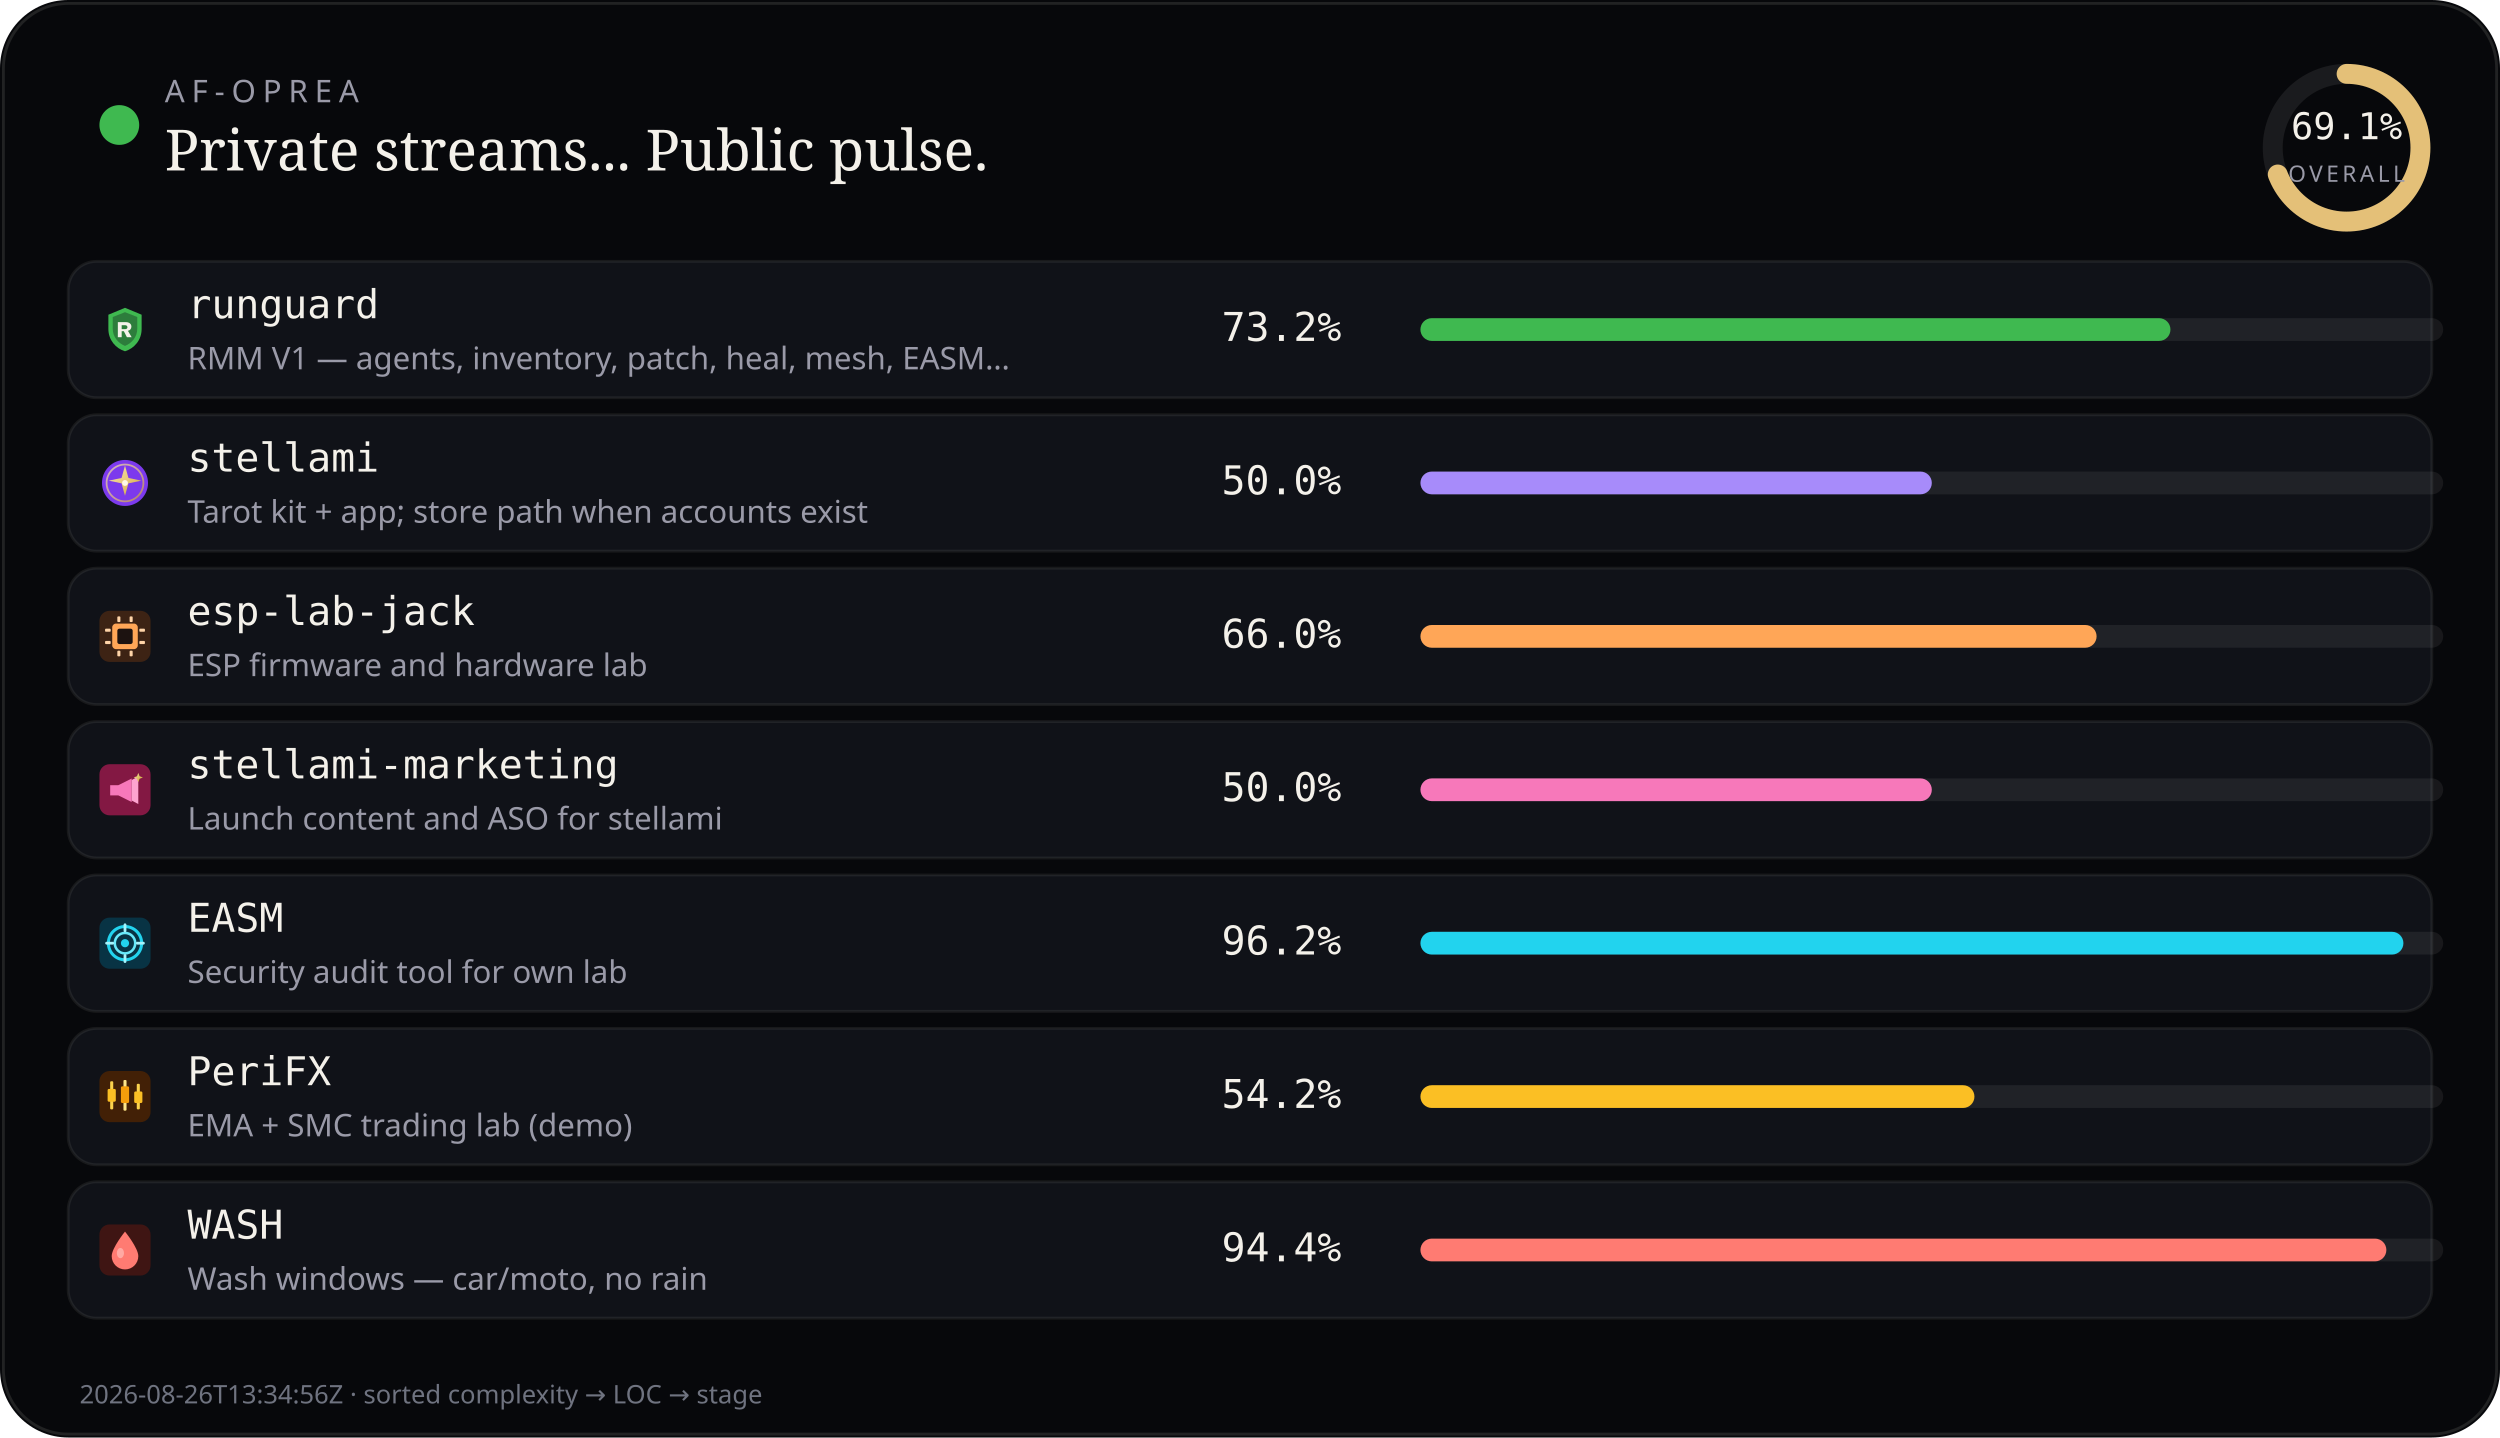
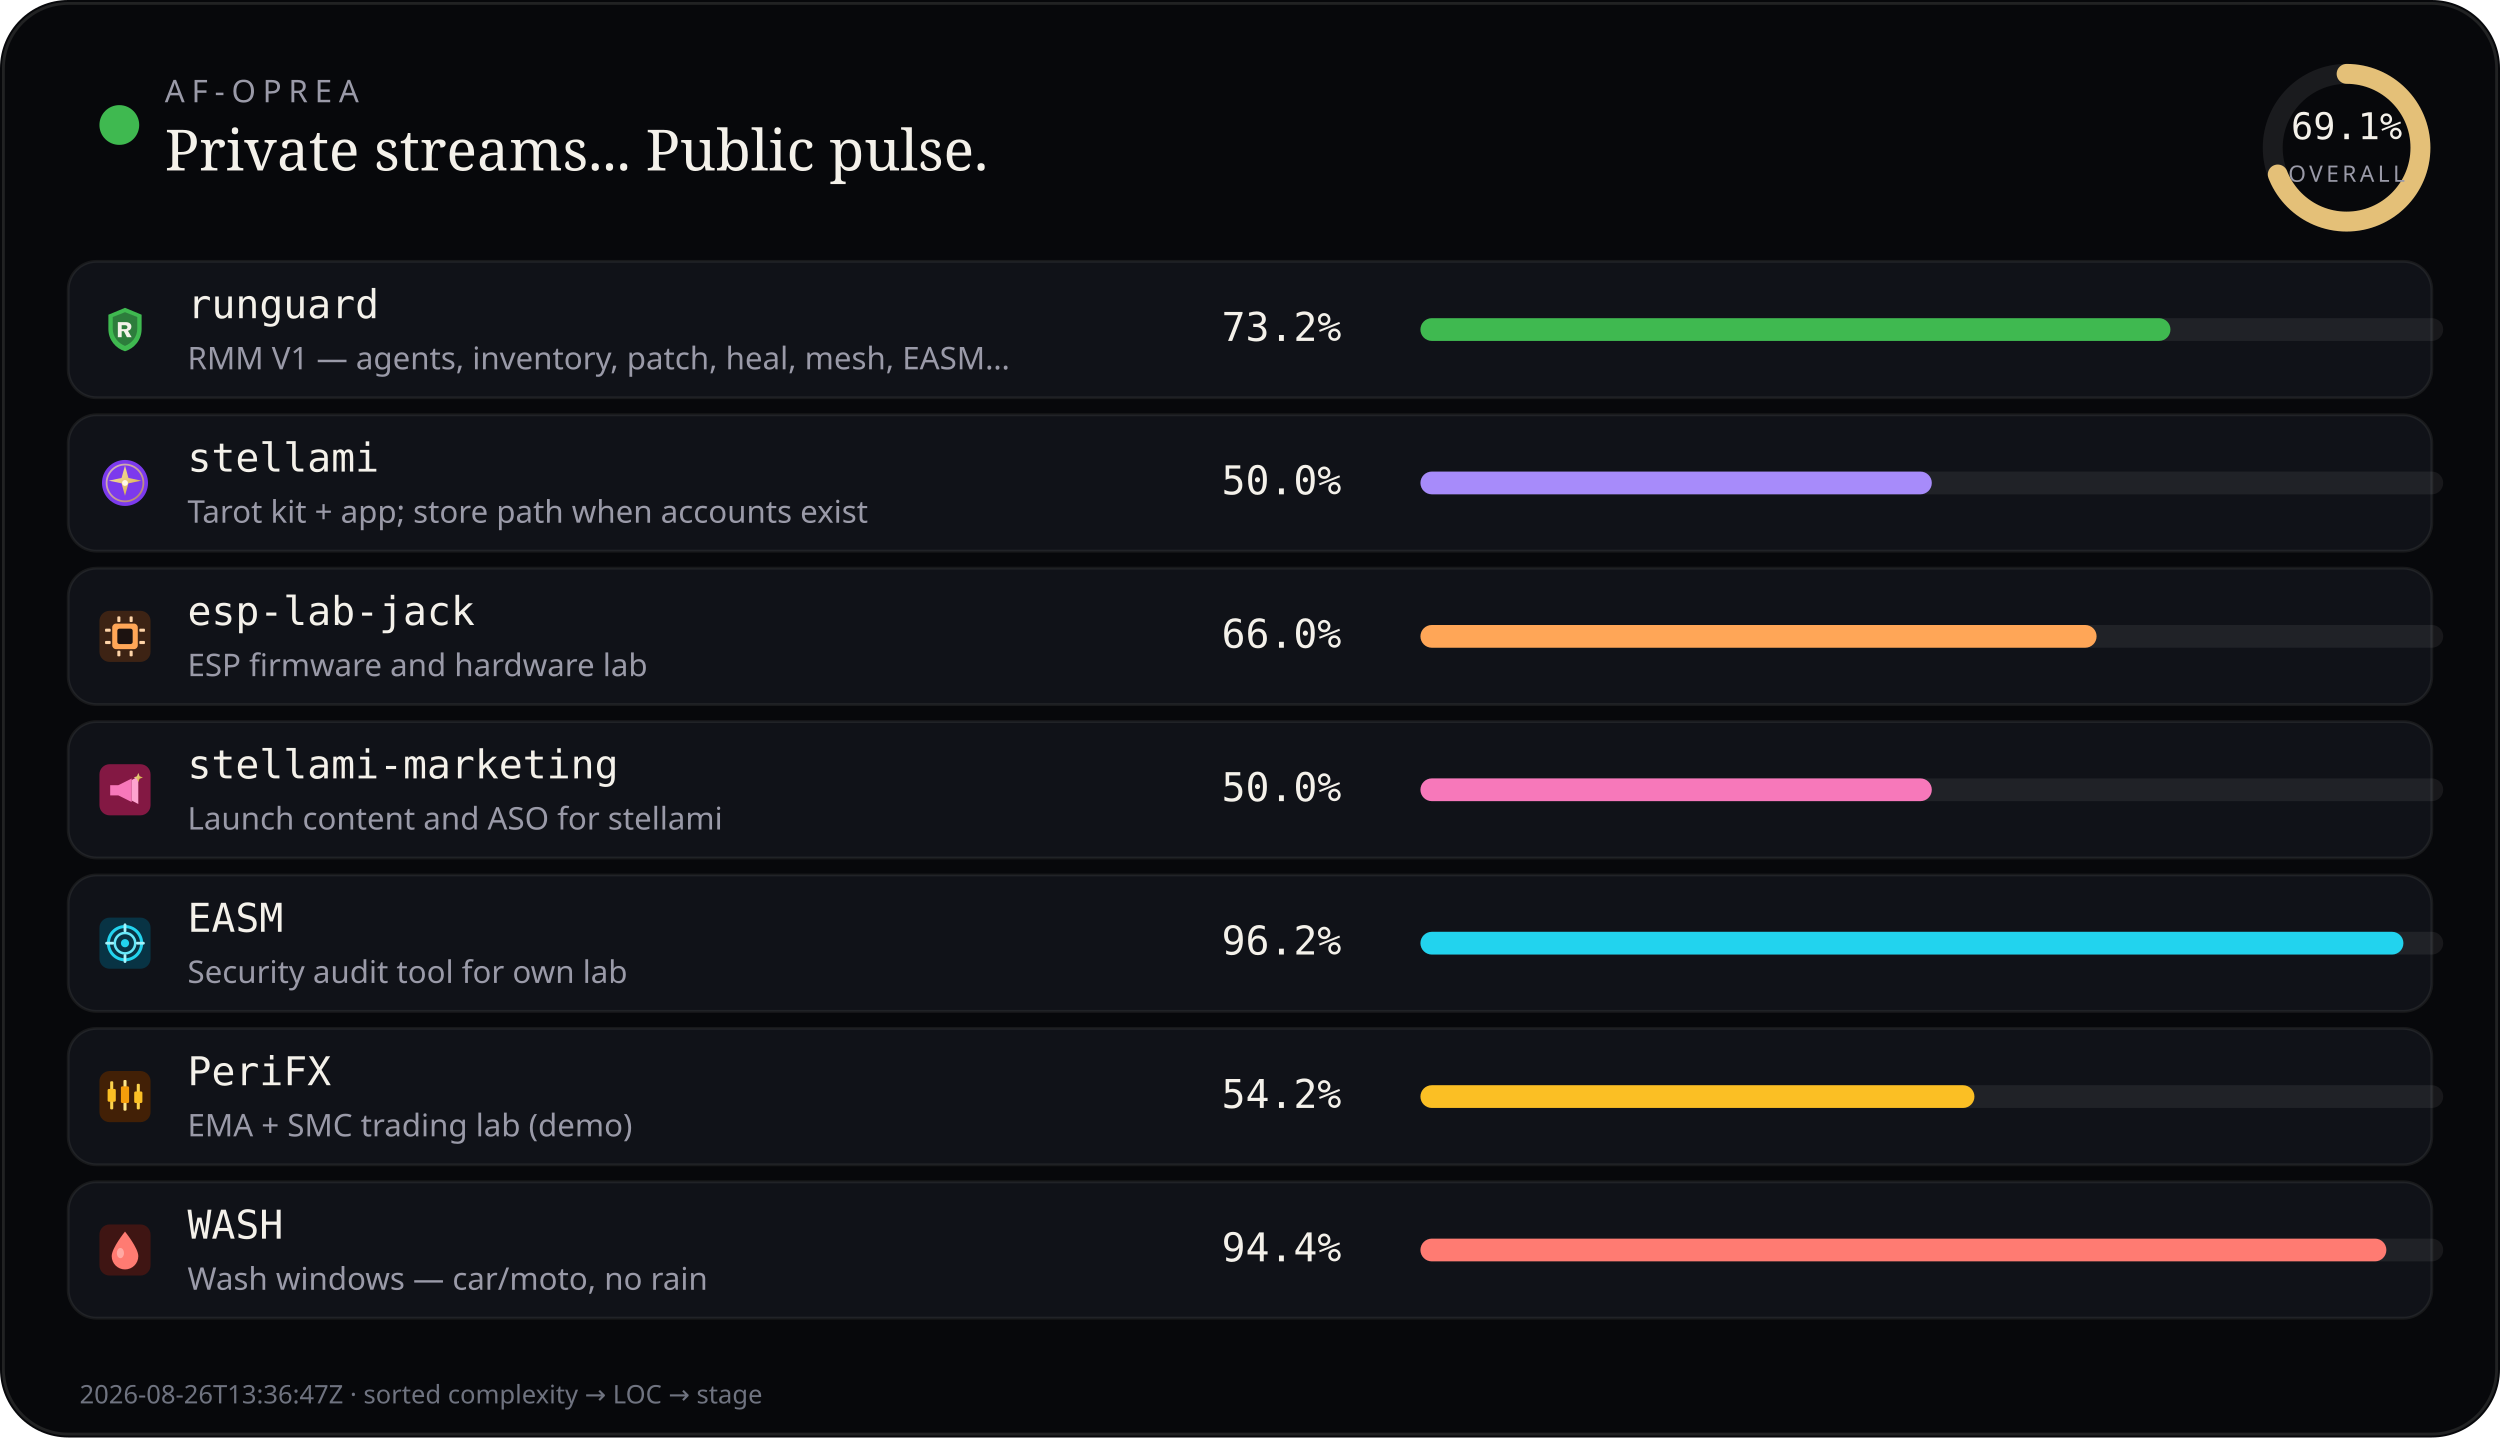
<svg xmlns="http://www.w3.org/2000/svg" viewBox="0 0 880 506" width="880" height="506" role="img" aria-label="AF-Oprea public work pulse">
  <rect width="880" height="506" rx="24" fill="#07080b" />
  <rect x="1.2" y="1.2" width="877.6" height="503.6" rx="22.8" fill="none" stroke="rgba(232,228,214,0.12)" />
  <circle cx="42" cy="44" r="7" fill="#3fb950" />
  <text x="58" y="36" fill="#9a9aa8" font-size="11" font-family="ui-sans-serif, system-ui, sans-serif" letter-spacing="2.4">AF-OPREA</text>
  <text x="58" y="60" fill="#f4f1ea" font-size="20" font-family="ui-serif, Georgia, serif">Private streams... Public pulse.</text>
  <g transform="translate(790,16)">
    <circle cx="36" cy="36" r="26" fill="none" stroke="rgba(255,255,255,0.08)" stroke-width="7" />
    <circle cx="36" cy="36" r="26" fill="none" stroke="#e4c078" stroke-width="7" stroke-linecap="round" stroke-dasharray="163.36" stroke-dashoffset="50.48" transform="rotate(-90 36 36)" />
    <text x="36" y="33" text-anchor="middle" fill="#f4f1ea" font-size="13" font-family="ui-monospace, monospace">69.1%</text>
    <text x="36" y="48" text-anchor="middle" fill="#9a9aa8" font-size="8" font-family="ui-sans-serif, system-ui, sans-serif" letter-spacing="1.2">OVERALL</text>
  </g>
  <rect x="24" y="92" width="832" height="48" rx="10" fill="#101218" stroke="rgba(232,228,214,0.08)" />
  <g id="stream_logo_runguard" class="stream_logo" data-stream="runguard" transform="translate(35.0,107.0) scale(0.9)" opacity="1.0">
    <path fill="#3fb950" d="M10 1.5 L16.5 4.2 V9.8 C16.5 14.1 13.6 17.4 10 18.5 C6.4 17.4 3.5 14.1 3.5 9.8 V4.2 Z" />
    <path fill="#0d1117" fill-opacity=".35" d="M10 3.2 L14.8 5.1 V9.7 C14.8 12.9 12.6 15.4 10 16.4 C7.4 15.4 5.2 12.9 5.2 9.7 V5.1 Z" />
    <path fill="#f4f1ea" d="M7.2 7.1h3.1c1.35 0 2.2.7 2.2 1.75 0 .85-.5 1.45-1.35 1.65L12.6 13h-1.85l-1.2-2.35H8.7V13H7.2V7.1zm1.5 1.2v1.55h1.35c.55 0 .9-.28.9-.75s-.35-.8-.9-.8H8.7z" />
  </g>
  <use class="stream_logo" data-stream="runguard" href="#stream_logo_runguard" x="35.0" y="107.0" width="18" height="18" opacity="0" />
  <text x="66" y="112" fill="#f4f1ea" font-size="14" font-family="ui-monospace, SFMono-Regular, monospace">runguard</text>
  <text x="66" y="130" fill="#9a9aa8" font-size="11" font-family="ui-sans-serif, system-ui, sans-serif">RMM V1 — agents, inventory, patch, heal, mesh, EASM…</text>
  <text x="430" y="120" fill="#f4f1ea" font-size="14" font-family="ui-monospace, SFMono-Regular, monospace">73.2%</text>
  <rect x="500" y="112" width="360" height="8" rx="4" fill="rgba(255,255,255,0.07)" />
  <rect x="500" y="112" width="264" height="8" rx="4" fill="#3fb950" />
  <rect x="24" y="146" width="832" height="48" rx="10" fill="#101218" stroke="rgba(232,228,214,0.08)" />
  <g id="stream_logo_stellami" class="stream_logo" data-stream="stellami" transform="translate(35.0,161.0) scale(0.9)" opacity="1.0">
    <defs>
      <linearGradient id="stream_logo_stellami-stellami-gold" x1="0%" y1="0%" x2="100%" y2="100%">
        <stop offset="0%" stop-color="#f5e6a8" />
        <stop offset="55%" stop-color="#e8c57a" />
        <stop offset="100%" stop-color="#c9a227" />
      </linearGradient>
    </defs>
    <circle cx="10" cy="10" r="9" fill="#7c3aed" />
    <circle cx="10" cy="10" r="7.2" fill="none" stroke="url(#stream_logo_stellami-stellami-gold)" stroke-width="0.7" opacity=".7" />
    <path fill="url(#stream_logo_stellami-stellami-gold)" d="M10 3.2 L11.35 8.05 L16.4 9.1 L11.35 10.15 L10 15 L8.65 10.15 L3.6 9.1 L8.65 8.05 Z" />
    <circle cx="10" cy="10" r="1.15" fill="#fff8e8" />
  </g>
  <use class="stream_logo" data-stream="stellami" href="#stream_logo_stellami" x="35.0" y="161.0" width="18" height="18" opacity="0" />
  <text x="66" y="166" fill="#f4f1ea" font-size="14" font-family="ui-monospace, SFMono-Regular, monospace">stellami</text>
  <text x="66" y="184" fill="#9a9aa8" font-size="11" font-family="ui-sans-serif, system-ui, sans-serif">Tarot kit + app; store path when accounts exist</text>
  <text x="430" y="174" fill="#f4f1ea" font-size="14" font-family="ui-monospace, SFMono-Regular, monospace">50.0%</text>
  <rect x="500" y="166" width="360" height="8" rx="4" fill="rgba(255,255,255,0.07)" />
  <rect x="500" y="166" width="180" height="8" rx="4" fill="#a78bfa" />
  <rect x="24" y="200" width="832" height="48" rx="10" fill="#101218" stroke="rgba(232,228,214,0.08)" />
  <g id="stream_logo_esp-lab-jack" class="stream_logo" data-stream="esp-lab-jack" transform="translate(35.0,215.0) scale(0.9)" opacity="1.0">
    <rect width="20" height="20" rx="4" fill="#3d2314" />
    <rect x="5" y="5" width="10" height="10" rx="1.5" fill="#ffa657" />
    <rect x="7" y="7" width="6" height="6" rx="0.8" fill="#1c1210" />
    <rect x="2.2" y="7" width="2.2" height="1.2" rx="0.3" fill="#ffd4a8" />
    <rect x="2.2" y="11.8" width="2.2" height="1.2" rx="0.3" fill="#ffd4a8" />
    <rect x="15.6" y="7" width="2.2" height="1.2" rx="0.3" fill="#ffd4a8" />
    <rect x="15.6" y="11.8" width="2.2" height="1.2" rx="0.3" fill="#ffd4a8" />
    <rect x="7" y="2.2" width="1.2" height="2.2" rx="0.3" fill="#ffd4a8" />
    <rect x="11.8" y="2.2" width="1.2" height="2.2" rx="0.3" fill="#ffd4a8" />
    <rect x="7" y="15.6" width="1.2" height="2.2" rx="0.3" fill="#ffd4a8" />
    <rect x="11.8" y="15.6" width="1.2" height="2.2" rx="0.3" fill="#ffd4a8" />
  </g>
  <use class="stream_logo" data-stream="esp-lab-jack" href="#stream_logo_esp-lab-jack" x="35.0" y="215.0" width="18" height="18" opacity="0" />
  <text x="66" y="220" fill="#f4f1ea" font-size="14" font-family="ui-monospace, SFMono-Regular, monospace">esp-lab-jack</text>
  <text x="66" y="238" fill="#9a9aa8" font-size="11" font-family="ui-sans-serif, system-ui, sans-serif">ESP firmware and hardware lab</text>
  <text x="430" y="228" fill="#f4f1ea" font-size="14" font-family="ui-monospace, SFMono-Regular, monospace">66.0%</text>
  <rect x="500" y="220" width="360" height="8" rx="4" fill="rgba(255,255,255,0.07)" />
  <rect x="500" y="220" width="238" height="8" rx="4" fill="#ffa657" />
  <rect x="24" y="254" width="832" height="48" rx="10" fill="#101218" stroke="rgba(232,228,214,0.08)" />
  <g id="stream_logo_stellami-marketing" class="stream_logo" data-stream="stellami-marketing" transform="translate(35.0,269.0) scale(0.9)" opacity="1.0">
    <defs>
      <linearGradient id="stream_logo_stellami-marketing-smkt-gold" x1="0%" y1="0%" x2="100%" y2="100%">
        <stop offset="0%" stop-color="#f5e6a8" />
        <stop offset="100%" stop-color="#c9a227" />
      </linearGradient>
    </defs>
    <rect width="20" height="20" rx="4" fill="#831843" />
    <path fill="#f778ba" d="M4.2 8.2h3.2l5.2-2.6v9.2l-5.2-2.6H4.2z" />
    <path fill="#fda4d0" d="M12.6 6.2l2.6-1.4v10.8l-2.6-1.4z" />
    <path fill="url(#stream_logo_stellami-marketing-smkt-gold)" d="M15.2 3.4 L15.7 4.7 L17 5.2 L15.7 5.7 L15.2 7 L14.7 5.7 L13.4 5.2 L14.7 4.7 Z" />
  </g>
  <use class="stream_logo" data-stream="stellami-marketing" href="#stream_logo_stellami-marketing" x="35.0" y="269.0" width="18" height="18" opacity="0" />
  <text x="66" y="274" fill="#f4f1ea" font-size="14" font-family="ui-monospace, SFMono-Regular, monospace">stellami-marketing</text>
  <text x="66" y="292" fill="#9a9aa8" font-size="11" font-family="ui-sans-serif, system-ui, sans-serif">Launch content and ASO for stellami</text>
  <text x="430" y="282" fill="#f4f1ea" font-size="14" font-family="ui-monospace, SFMono-Regular, monospace">50.0%</text>
  <rect x="500" y="274" width="360" height="8" rx="4" fill="rgba(255,255,255,0.07)" />
  <rect x="500" y="274" width="180" height="8" rx="4" fill="#f778ba" />
  <rect x="24" y="308" width="832" height="48" rx="10" fill="#101218" stroke="rgba(232,228,214,0.08)" />
  <g id="stream_logo_easm" class="stream_logo" data-stream="easm" transform="translate(35.0,323.0) scale(0.9)" opacity="1.0">
    <rect width="20" height="20" rx="4" fill="#083344" />
    <circle cx="10" cy="10" r="6.5" fill="none" stroke="#22d3ee" stroke-width="1.2" />
    <circle cx="10" cy="10" r="4" fill="none" stroke="#67e8f9" stroke-width="1" />
    <circle cx="10" cy="10" r="1.6" fill="#22d3ee" />
    <path d="M10 2.8 V5.2 M10 14.8 V17.2 M2.8 10 H5.2 M14.8 10 H17.2" stroke="#a5f3fc" stroke-width="1.1" stroke-linecap="round" />
  </g>
  <use class="stream_logo" data-stream="easm" href="#stream_logo_easm" x="35.0" y="323.0" width="18" height="18" opacity="0" />
  <text x="66" y="328" fill="#f4f1ea" font-size="14" font-family="ui-monospace, SFMono-Regular, monospace">EASM</text>
  <text x="66" y="346" fill="#9a9aa8" font-size="11" font-family="ui-sans-serif, system-ui, sans-serif">Security audit tool for own lab</text>
  <text x="430" y="336" fill="#f4f1ea" font-size="14" font-family="ui-monospace, SFMono-Regular, monospace">96.2%</text>
  <rect x="500" y="328" width="360" height="8" rx="4" fill="rgba(255,255,255,0.07)" />
  <rect x="500" y="328" width="346" height="8" rx="4" fill="#22d3ee" />
  <rect x="24" y="362" width="832" height="48" rx="10" fill="#101218" stroke="rgba(232,228,214,0.08)" />
  <g id="stream_logo_peri" class="stream_logo" data-stream="peri" transform="translate(35.0,377.0) scale(0.9)" opacity="1.0">
    <rect width="20" height="20" rx="4" fill="#422006" />
    <rect x="4.2" y="4" width="1.2" height="11" rx="0.4" fill="#fcd34d" />
    <rect x="3.2" y="7" width="3.2" height="5" rx="0.5" fill="#fbbf24" />
    <rect x="9.4" y="3.5" width="1.2" height="12" rx="0.4" fill="#fde68a" />
    <rect x="8.4" y="6" width="3.2" height="6.5" rx="0.5" fill="#f59e0b" />
    <rect x="14.6" y="5" width="1.2" height="10" rx="0.4" fill="#fcd34d" />
    <rect x="13.6" y="8" width="3.2" height="4.5" rx="0.5" fill="#fbbf24" />
  </g>
  <use class="stream_logo" data-stream="peri" href="#stream_logo_peri" x="35.0" y="377.0" width="18" height="18" opacity="0" />
  <text x="66" y="382" fill="#f4f1ea" font-size="14" font-family="ui-monospace, SFMono-Regular, monospace">PeriFX</text>
  <text x="66" y="400" fill="#9a9aa8" font-size="11" font-family="ui-sans-serif, system-ui, sans-serif">EMA + SMC trading lab (demo)</text>
  <text x="430" y="390" fill="#f4f1ea" font-size="14" font-family="ui-monospace, SFMono-Regular, monospace">54.2%</text>
  <rect x="500" y="382" width="360" height="8" rx="4" fill="rgba(255,255,255,0.07)" />
  <rect x="500" y="382" width="195" height="8" rx="4" fill="#fbbf24" />
  <rect x="24" y="416" width="832" height="48" rx="10" fill="#101218" stroke="rgba(232,228,214,0.08)" />
  <g id="stream_logo_wash" class="stream_logo" data-stream="wash" transform="translate(35.0,431.0) scale(0.9)" opacity="1.0">
    <rect width="20" height="20" rx="4" fill="#3f1513" />
    <path fill="#ff7b72" d="M10 2.8 C10 2.8 15.2 9.2 15.2 12.4 A5.2 5.2 0 0 1 4.8 12.4 C4.8 9.2 10 2.8 10 2.8 Z" />
    <ellipse cx="8.2" cy="11.2" rx="1.4" ry="2" fill="#ffd0cc" opacity=".55" />
  </g>
  <use class="stream_logo" data-stream="wash" href="#stream_logo_wash" x="35.0" y="431.0" width="18" height="18" opacity="0" />
  <text x="66" y="436" fill="#f4f1ea" font-size="14" font-family="ui-monospace, SFMono-Regular, monospace">WASH</text>
  <text x="66" y="454" fill="#9a9aa8" font-size="11" font-family="ui-sans-serif, system-ui, sans-serif">Wash windows — car/moto, no rain</text>
  <text x="430" y="444" fill="#f4f1ea" font-size="14" font-family="ui-monospace, SFMono-Regular, monospace">94.4%</text>
  <rect x="500" y="436" width="360" height="8" rx="4" fill="rgba(255,255,255,0.07)" />
  <rect x="500" y="436" width="340" height="8" rx="4" fill="#ff7b72" />
-   <text x="28" y="494" fill="#6f7380" font-size="9" font-family="ui-sans-serif, system-ui, sans-serif">2026-08-26T13:34:56Z · sorted complexity → LOC → stage</text>
+   <text x="28" y="494" fill="#6f7380" font-size="9" font-family="ui-sans-serif, system-ui, sans-serif">2026-08-26T13:36:47Z · sorted complexity → LOC → stage</text>
</svg>
